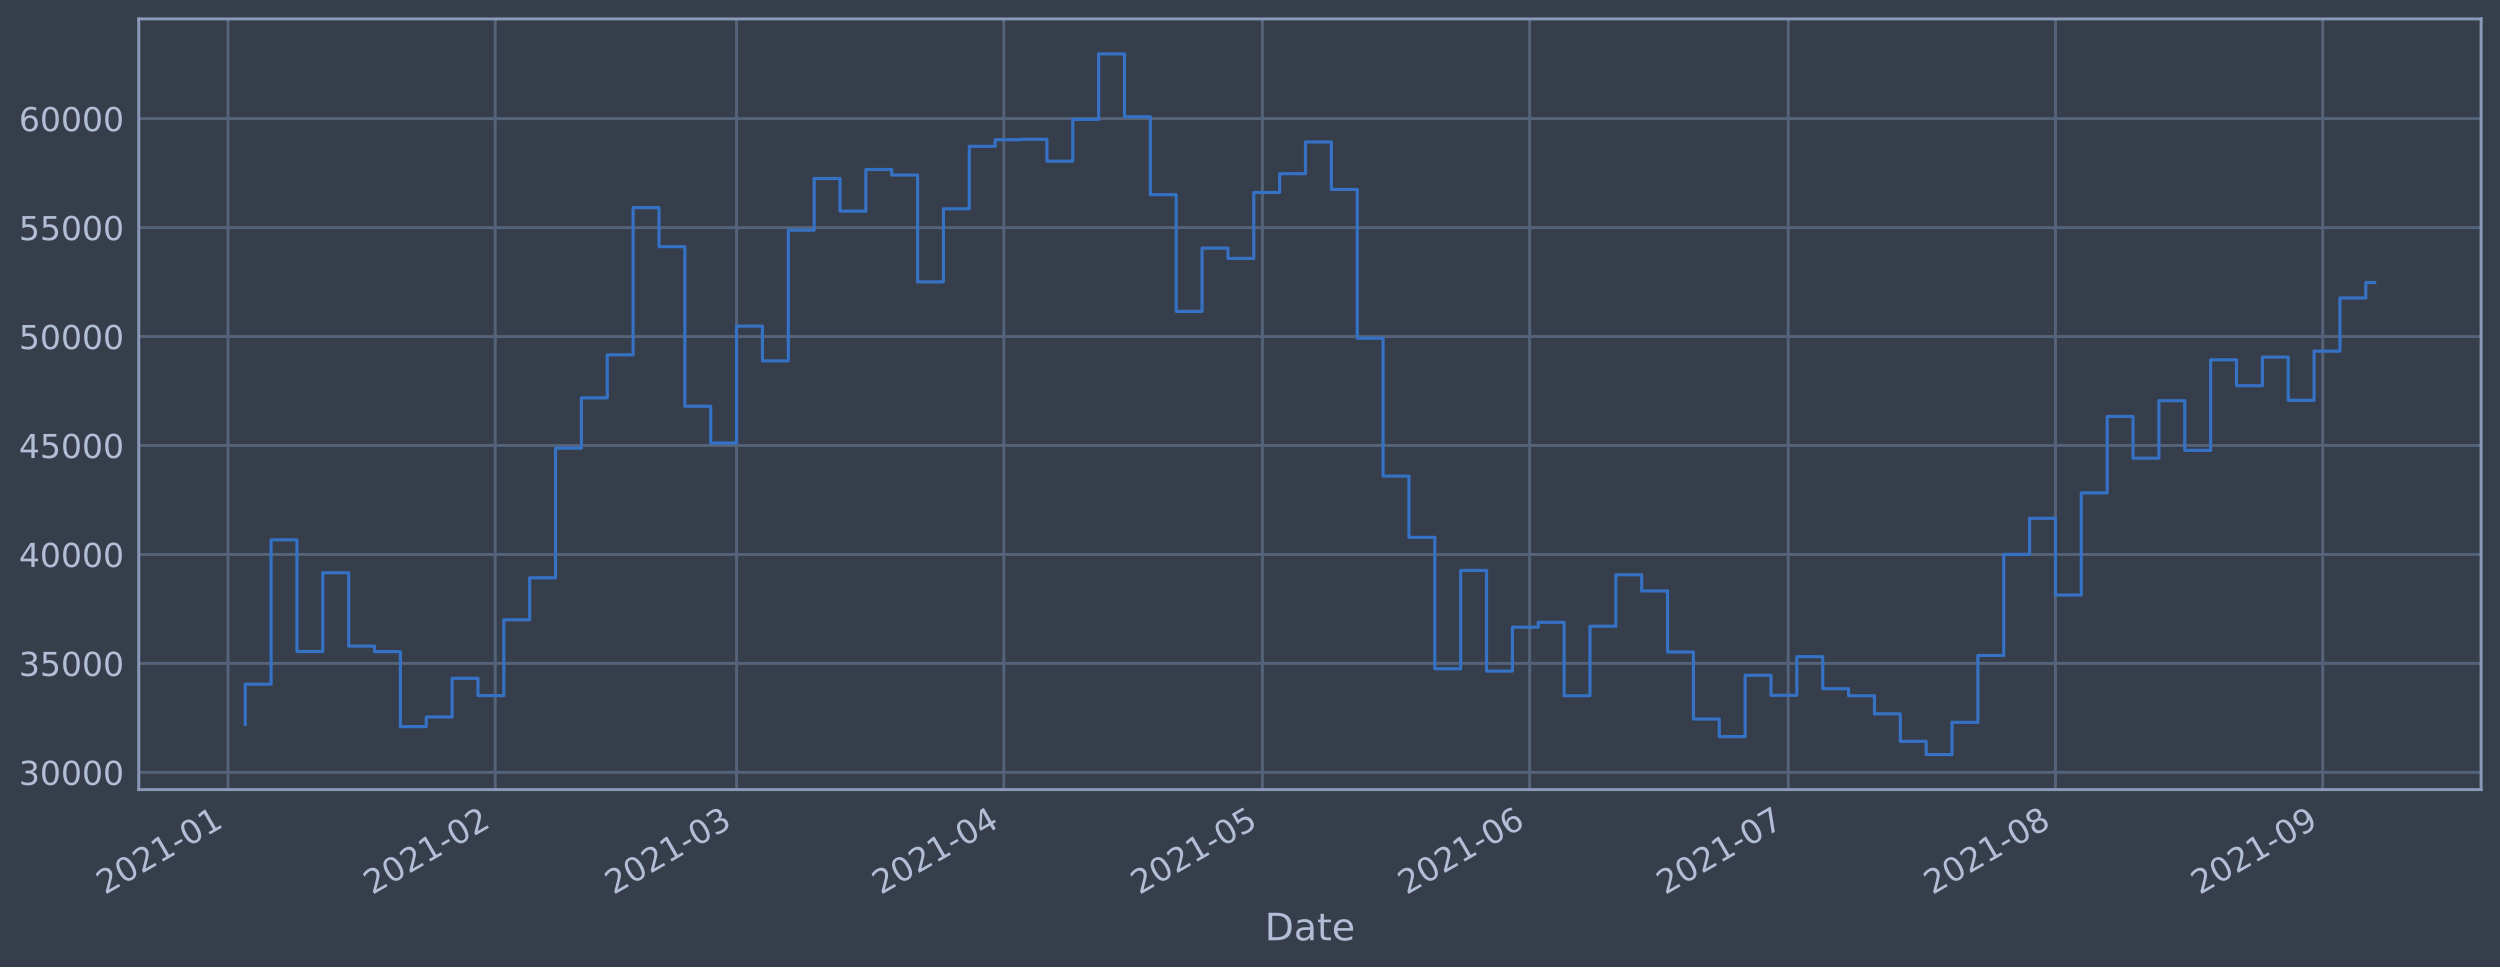
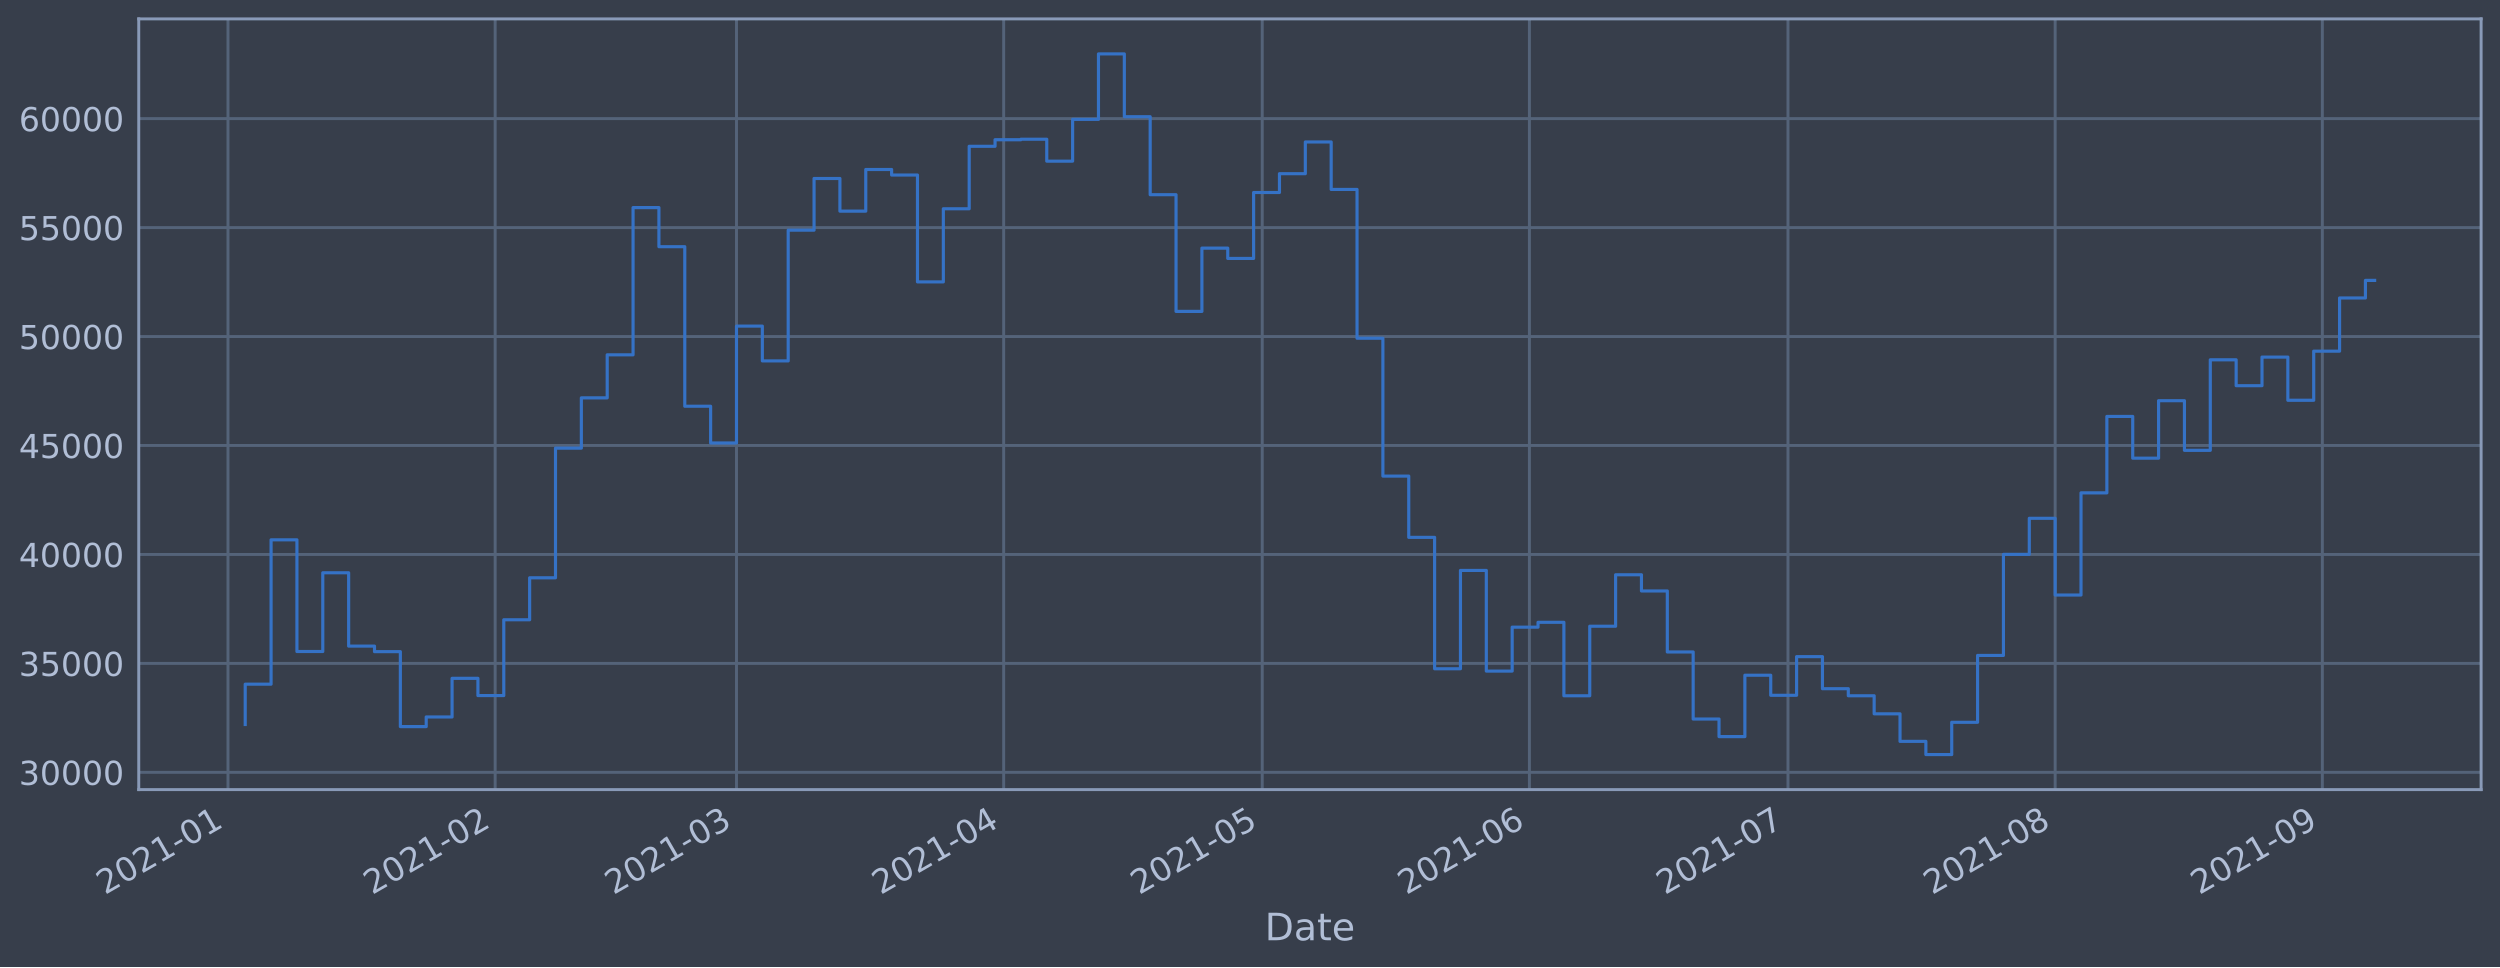
<svg xmlns="http://www.w3.org/2000/svg" xmlns:xlink="http://www.w3.org/1999/xlink" height="368.58pt" version="1.1" viewBox="0 0 952.884 368.58" width="952.884pt">
  <defs>
    <style type="text/css">*{stroke-linecap:butt;stroke-linejoin:round;}</style>
  </defs>
  <g id="figure_1">
    <g id="patch_1">
      <path d="M 0 368.58  L 952.884 368.58  L 952.884 0  L 0 0  z " style="fill:#373e4b;" />
    </g>
    <g id="axes_1">
      <g id="patch_2">
        <path d="M 52.884 300.96  L 945.684 300.96  L 945.684 7.2  L 52.884 7.2  z " style="fill:#373e4b;" />
      </g>
      <g id="matplotlib.axis_1">
        <g id="xtick_1">
          <g id="line2d_1">
-             <path clip-path="url(#pf8b5d6044f)" d="M 86.894 300.96  L 86.894 7.2  " style="fill:none;stroke:#546379;stroke-linecap:square;stroke-width:1.12;" />
+             <path clip-path="url(#pb55df4117f)" d="M 86.895 300.96  L 86.895 7.2  " style="fill:none;stroke:#546379;stroke-linecap:square;stroke-width:1.12;" />
          </g>
          <g id="line2d_2" />
          <g id="text_1">
-             <g style="fill:#b1bed6;" transform="translate(39.99104 341.1745)rotate(-30)scale(0.126 -0.126)">
+             <g style="fill:#b1bed6;" transform="translate(39.99217 341.1745)rotate(-30)scale(0.126 -0.126)">
              <defs>
                <path d="M 1228 531  L 3431 531  L 3431 0  L 469 0  L 469 531  Q 828 903 1448 1529  Q 2069 2156 2228 2338  Q 2531 2678 2651 2914  Q 2772 3150 2772 3378  Q 2772 3750 2511 3984  Q 2250 4219 1831 4219  Q 1534 4219 1204 4116  Q 875 4013 500 3803  L 500 4441  Q 881 4594 1212 4672  Q 1544 4750 1819 4750  Q 2544 4750 2975 4387  Q 3406 4025 3406 3419  Q 3406 3131 3298 2873  Q 3191 2616 2906 2266  Q 2828 2175 2409 1742  Q 1991 1309 1228 531  z " id="DejaVuSans-32" transform="scale(0.015625)" />
                <path d="M 2034 4250  Q 1547 4250 1301 3770  Q 1056 3291 1056 2328  Q 1056 1369 1301 889  Q 1547 409 2034 409  Q 2525 409 2770 889  Q 3016 1369 3016 2328  Q 3016 3291 2770 3770  Q 2525 4250 2034 4250  z M 2034 4750  Q 2819 4750 3233 4129  Q 3647 3509 3647 2328  Q 3647 1150 3233 529  Q 2819 -91 2034 -91  Q 1250 -91 836 529  Q 422 1150 422 2328  Q 422 3509 836 4129  Q 1250 4750 2034 4750  z " id="DejaVuSans-30" transform="scale(0.015625)" />
                <path d="M 794 531  L 1825 531  L 1825 4091  L 703 3866  L 703 4441  L 1819 4666  L 2450 4666  L 2450 531  L 3481 531  L 3481 0  L 794 0  L 794 531  z " id="DejaVuSans-31" transform="scale(0.015625)" />
                <path d="M 313 2009  L 1997 2009  L 1997 1497  L 313 1497  L 313 2009  z " id="DejaVuSans-2d" transform="scale(0.015625)" />
              </defs>
              <use xlink:href="#DejaVuSans-32" />
              <use x="63.623" xlink:href="#DejaVuSans-30" />
              <use x="127.246" xlink:href="#DejaVuSans-32" />
              <use x="190.869" xlink:href="#DejaVuSans-31" />
              <use x="254.492" xlink:href="#DejaVuSans-2d" />
              <use x="290.576" xlink:href="#DejaVuSans-30" />
              <use x="354.199" xlink:href="#DejaVuSans-31" />
            </g>
          </g>
        </g>
        <g id="xtick_2">
          <g id="line2d_3">
-             <path clip-path="url(#pf8b5d6044f)" d="M 188.749 300.96  L 188.749 7.2  " style="fill:none;stroke:#546379;stroke-linecap:square;stroke-width:1.12;" />
+             <path clip-path="url(#pb55df4117f)" d="M 188.732 300.96  L 188.732 7.2  " style="fill:none;stroke:#546379;stroke-linecap:square;stroke-width:1.12;" />
          </g>
          <g id="line2d_4" />
          <g id="text_2">
-             <g style="fill:#b1bed6;" transform="translate(141.8455 341.1745)rotate(-30)scale(0.126 -0.126)">
+             <g style="fill:#b1bed6;" transform="translate(141.8291 341.1745)rotate(-30)scale(0.126 -0.126)">
              <use xlink:href="#DejaVuSans-32" />
              <use x="63.623" xlink:href="#DejaVuSans-30" />
              <use x="127.246" xlink:href="#DejaVuSans-32" />
              <use x="190.869" xlink:href="#DejaVuSans-31" />
              <use x="254.492" xlink:href="#DejaVuSans-2d" />
              <use x="290.576" xlink:href="#DejaVuSans-30" />
              <use x="354.199" xlink:href="#DejaVuSans-32" />
            </g>
          </g>
        </g>
        <g id="xtick_3">
          <g id="line2d_5">
-             <path clip-path="url(#pf8b5d6044f)" d="M 280.746 300.96  L 280.746 7.2  " style="fill:none;stroke:#546379;stroke-linecap:square;stroke-width:1.12;" />
+             <path clip-path="url(#pb55df4117f)" d="M 280.714 300.96  L 280.714 7.2  " style="fill:none;stroke:#546379;stroke-linecap:square;stroke-width:1.12;" />
          </g>
          <g id="line2d_6" />
          <g id="text_3">
-             <g style="fill:#b1bed6;" transform="translate(233.843 341.1745)rotate(-30)scale(0.126 -0.126)">
+             <g style="fill:#b1bed6;" transform="translate(233.8109 341.1745)rotate(-30)scale(0.126 -0.126)">
              <defs>
                <path d="M 2597 2516  Q 3050 2419 3304 2112  Q 3559 1806 3559 1356  Q 3559 666 3084 287  Q 2609 -91 1734 -91  Q 1441 -91 1130 -33  Q 819 25 488 141  L 488 750  Q 750 597 1062 519  Q 1375 441 1716 441  Q 2309 441 2620 675  Q 2931 909 2931 1356  Q 2931 1769 2642 2001  Q 2353 2234 1838 2234  L 1294 2234  L 1294 2753  L 1863 2753  Q 2328 2753 2575 2939  Q 2822 3125 2822 3475  Q 2822 3834 2567 4026  Q 2313 4219 1838 4219  Q 1578 4219 1281 4162  Q 984 4106 628 3988  L 628 4550  Q 988 4650 1302 4700  Q 1616 4750 1894 4750  Q 2613 4750 3031 4423  Q 3450 4097 3450 3541  Q 3450 3153 3228 2886  Q 3006 2619 2597 2516  z " id="DejaVuSans-33" transform="scale(0.015625)" />
              </defs>
              <use xlink:href="#DejaVuSans-32" />
              <use x="63.623" xlink:href="#DejaVuSans-30" />
              <use x="127.246" xlink:href="#DejaVuSans-32" />
              <use x="190.869" xlink:href="#DejaVuSans-31" />
              <use x="254.492" xlink:href="#DejaVuSans-2d" />
              <use x="290.576" xlink:href="#DejaVuSans-30" />
              <use x="354.199" xlink:href="#DejaVuSans-33" />
            </g>
          </g>
        </g>
        <g id="xtick_4">
          <g id="line2d_7">
-             <path clip-path="url(#pf8b5d6044f)" d="M 382.601 300.96  L 382.601 7.2  " style="fill:none;stroke:#546379;stroke-linecap:square;stroke-width:1.12;" />
+             <path clip-path="url(#pb55df4117f)" d="M 382.551 300.96  L 382.551 7.2  " style="fill:none;stroke:#546379;stroke-linecap:square;stroke-width:1.12;" />
          </g>
          <g id="line2d_8" />
          <g id="text_4">
-             <g style="fill:#b1bed6;" transform="translate(335.6974 341.1745)rotate(-30)scale(0.126 -0.126)">
+             <g style="fill:#b1bed6;" transform="translate(335.6478 341.1745)rotate(-30)scale(0.126 -0.126)">
              <defs>
                <path d="M 2419 4116  L 825 1625  L 2419 1625  L 2419 4116  z M 2253 4666  L 3047 4666  L 3047 1625  L 3713 1625  L 3713 1100  L 3047 1100  L 3047 0  L 2419 0  L 2419 1100  L 313 1100  L 313 1709  L 2253 4666  z " id="DejaVuSans-34" transform="scale(0.015625)" />
              </defs>
              <use xlink:href="#DejaVuSans-32" />
              <use x="63.623" xlink:href="#DejaVuSans-30" />
              <use x="127.246" xlink:href="#DejaVuSans-32" />
              <use x="190.869" xlink:href="#DejaVuSans-31" />
              <use x="254.492" xlink:href="#DejaVuSans-2d" />
              <use x="290.576" xlink:href="#DejaVuSans-30" />
              <use x="354.199" xlink:href="#DejaVuSans-34" />
            </g>
          </g>
        </g>
        <g id="xtick_5">
          <g id="line2d_9">
-             <path clip-path="url(#pf8b5d6044f)" d="M 481.169 300.96  L 481.169 7.2  " style="fill:none;stroke:#546379;stroke-linecap:square;stroke-width:1.12;" />
+             <path clip-path="url(#pb55df4117f)" d="M 481.103 300.96  L 481.103 7.2  " style="fill:none;stroke:#546379;stroke-linecap:square;stroke-width:1.12;" />
          </g>
          <g id="line2d_10" />
          <g id="text_5">
-             <g style="fill:#b1bed6;" transform="translate(434.2662 341.1745)rotate(-30)scale(0.126 -0.126)">
+             <g style="fill:#b1bed6;" transform="translate(434.1997 341.1745)rotate(-30)scale(0.126 -0.126)">
              <defs>
                <path d="M 691 4666  L 3169 4666  L 3169 4134  L 1269 4134  L 1269 2991  Q 1406 3038 1543 3061  Q 1681 3084 1819 3084  Q 2600 3084 3056 2656  Q 3513 2228 3513 1497  Q 3513 744 3044 326  Q 2575 -91 1722 -91  Q 1428 -91 1123 -41  Q 819 9 494 109  L 494 744  Q 775 591 1075 516  Q 1375 441 1709 441  Q 2250 441 2565 725  Q 2881 1009 2881 1497  Q 2881 1984 2565 2268  Q 2250 2553 1709 2553  Q 1456 2553 1204 2497  Q 953 2441 691 2322  L 691 4666  z " id="DejaVuSans-35" transform="scale(0.015625)" />
              </defs>
              <use xlink:href="#DejaVuSans-32" />
              <use x="63.623" xlink:href="#DejaVuSans-30" />
              <use x="127.246" xlink:href="#DejaVuSans-32" />
              <use x="190.869" xlink:href="#DejaVuSans-31" />
              <use x="254.492" xlink:href="#DejaVuSans-2d" />
              <use x="290.576" xlink:href="#DejaVuSans-30" />
              <use x="354.199" xlink:href="#DejaVuSans-35" />
            </g>
          </g>
        </g>
        <g id="xtick_6">
          <g id="line2d_11">
-             <path clip-path="url(#pf8b5d6044f)" d="M 583.024 300.96  L 583.024 7.2  " style="fill:none;stroke:#546379;stroke-linecap:square;stroke-width:1.12;" />
+             <path clip-path="url(#pb55df4117f)" d="M 582.94 300.96  L 582.94 7.2  " style="fill:none;stroke:#546379;stroke-linecap:square;stroke-width:1.12;" />
          </g>
          <g id="line2d_12" />
          <g id="text_6">
-             <g style="fill:#b1bed6;" transform="translate(536.1206 341.1745)rotate(-30)scale(0.126 -0.126)">
+             <g style="fill:#b1bed6;" transform="translate(536.0367 341.1745)rotate(-30)scale(0.126 -0.126)">
              <defs>
                <path d="M 2113 2584  Q 1688 2584 1439 2293  Q 1191 2003 1191 1497  Q 1191 994 1439 701  Q 1688 409 2113 409  Q 2538 409 2786 701  Q 3034 994 3034 1497  Q 3034 2003 2786 2293  Q 2538 2584 2113 2584  z M 3366 4563  L 3366 3988  Q 3128 4100 2886 4159  Q 2644 4219 2406 4219  Q 1781 4219 1451 3797  Q 1122 3375 1075 2522  Q 1259 2794 1537 2939  Q 1816 3084 2150 3084  Q 2853 3084 3261 2657  Q 3669 2231 3669 1497  Q 3669 778 3244 343  Q 2819 -91 2113 -91  Q 1303 -91 875 529  Q 447 1150 447 2328  Q 447 3434 972 4092  Q 1497 4750 2381 4750  Q 2619 4750 2861 4703  Q 3103 4656 3366 4563  z " id="DejaVuSans-36" transform="scale(0.015625)" />
              </defs>
              <use xlink:href="#DejaVuSans-32" />
              <use x="63.623" xlink:href="#DejaVuSans-30" />
              <use x="127.246" xlink:href="#DejaVuSans-32" />
              <use x="190.869" xlink:href="#DejaVuSans-31" />
              <use x="254.492" xlink:href="#DejaVuSans-2d" />
              <use x="290.576" xlink:href="#DejaVuSans-30" />
              <use x="354.199" xlink:href="#DejaVuSans-36" />
            </g>
          </g>
        </g>
        <g id="xtick_7">
          <g id="line2d_13">
-             <path clip-path="url(#pf8b5d6044f)" d="M 681.593 300.96  L 681.593 7.2  " style="fill:none;stroke:#546379;stroke-linecap:square;stroke-width:1.12;" />
+             <path clip-path="url(#pb55df4117f)" d="M 681.492 300.96  L 681.492 7.2  " style="fill:none;stroke:#546379;stroke-linecap:square;stroke-width:1.12;" />
          </g>
          <g id="line2d_14" />
          <g id="text_7">
-             <g style="fill:#b1bed6;" transform="translate(634.6894 341.1745)rotate(-30)scale(0.126 -0.126)">
+             <g style="fill:#b1bed6;" transform="translate(634.5885 341.1745)rotate(-30)scale(0.126 -0.126)">
              <defs>
                <path d="M 525 4666  L 3525 4666  L 3525 4397  L 1831 0  L 1172 0  L 2766 4134  L 525 4134  L 525 4666  z " id="DejaVuSans-37" transform="scale(0.015625)" />
              </defs>
              <use xlink:href="#DejaVuSans-32" />
              <use x="63.623" xlink:href="#DejaVuSans-30" />
              <use x="127.246" xlink:href="#DejaVuSans-32" />
              <use x="190.869" xlink:href="#DejaVuSans-31" />
              <use x="254.492" xlink:href="#DejaVuSans-2d" />
              <use x="290.576" xlink:href="#DejaVuSans-30" />
              <use x="354.199" xlink:href="#DejaVuSans-37" />
            </g>
          </g>
        </g>
        <g id="xtick_8">
          <g id="line2d_15">
-             <path clip-path="url(#pf8b5d6044f)" d="M 783.447 300.96  L 783.447 7.2  " style="fill:none;stroke:#546379;stroke-linecap:square;stroke-width:1.12;" />
+             <path clip-path="url(#pb55df4117f)" d="M 783.329 300.96  L 783.329 7.2  " style="fill:none;stroke:#546379;stroke-linecap:square;stroke-width:1.12;" />
          </g>
          <g id="line2d_16" />
          <g id="text_8">
-             <g style="fill:#b1bed6;" transform="translate(736.5438 341.1745)rotate(-30)scale(0.126 -0.126)">
+             <g style="fill:#b1bed6;" transform="translate(736.4255 341.1745)rotate(-30)scale(0.126 -0.126)">
              <defs>
                <path d="M 2034 2216  Q 1584 2216 1326 1975  Q 1069 1734 1069 1313  Q 1069 891 1326 650  Q 1584 409 2034 409  Q 2484 409 2743 651  Q 3003 894 3003 1313  Q 3003 1734 2745 1975  Q 2488 2216 2034 2216  z M 1403 2484  Q 997 2584 770 2862  Q 544 3141 544 3541  Q 544 4100 942 4425  Q 1341 4750 2034 4750  Q 2731 4750 3128 4425  Q 3525 4100 3525 3541  Q 3525 3141 3298 2862  Q 3072 2584 2669 2484  Q 3125 2378 3379 2068  Q 3634 1759 3634 1313  Q 3634 634 3220 271  Q 2806 -91 2034 -91  Q 1263 -91 848 271  Q 434 634 434 1313  Q 434 1759 690 2068  Q 947 2378 1403 2484  z M 1172 3481  Q 1172 3119 1398 2916  Q 1625 2713 2034 2713  Q 2441 2713 2670 2916  Q 2900 3119 2900 3481  Q 2900 3844 2670 4047  Q 2441 4250 2034 4250  Q 1625 4250 1398 4047  Q 1172 3844 1172 3481  z " id="DejaVuSans-38" transform="scale(0.015625)" />
              </defs>
              <use xlink:href="#DejaVuSans-32" />
              <use x="63.623" xlink:href="#DejaVuSans-30" />
              <use x="127.246" xlink:href="#DejaVuSans-32" />
              <use x="190.869" xlink:href="#DejaVuSans-31" />
              <use x="254.492" xlink:href="#DejaVuSans-2d" />
              <use x="290.576" xlink:href="#DejaVuSans-30" />
              <use x="354.199" xlink:href="#DejaVuSans-38" />
            </g>
          </g>
        </g>
        <g id="xtick_9">
          <g id="line2d_17">
-             <path clip-path="url(#pf8b5d6044f)" d="M 885.301 300.96  L 885.301 7.2  " style="fill:none;stroke:#546379;stroke-linecap:square;stroke-width:1.12;" />
+             <path clip-path="url(#pb55df4117f)" d="M 885.166 300.96  L 885.166 7.2  " style="fill:none;stroke:#546379;stroke-linecap:square;stroke-width:1.12;" />
          </g>
          <g id="line2d_18" />
          <g id="text_9">
-             <g style="fill:#b1bed6;" transform="translate(838.3982 341.1745)rotate(-30)scale(0.126 -0.126)">
+             <g style="fill:#b1bed6;" transform="translate(838.2624 341.1745)rotate(-30)scale(0.126 -0.126)">
              <defs>
                <path d="M 703 97  L 703 672  Q 941 559 1184 500  Q 1428 441 1663 441  Q 2288 441 2617 861  Q 2947 1281 2994 2138  Q 2813 1869 2534 1725  Q 2256 1581 1919 1581  Q 1219 1581 811 2004  Q 403 2428 403 3163  Q 403 3881 828 4315  Q 1253 4750 1959 4750  Q 2769 4750 3195 4129  Q 3622 3509 3622 2328  Q 3622 1225 3098 567  Q 2575 -91 1691 -91  Q 1453 -91 1209 -44  Q 966 3 703 97  z M 1959 2075  Q 2384 2075 2632 2365  Q 2881 2656 2881 3163  Q 2881 3666 2632 3958  Q 2384 4250 1959 4250  Q 1534 4250 1286 3958  Q 1038 3666 1038 3163  Q 1038 2656 1286 2365  Q 1534 2075 1959 2075  z " id="DejaVuSans-39" transform="scale(0.015625)" />
              </defs>
              <use xlink:href="#DejaVuSans-32" />
              <use x="63.623" xlink:href="#DejaVuSans-30" />
              <use x="127.246" xlink:href="#DejaVuSans-32" />
              <use x="190.869" xlink:href="#DejaVuSans-31" />
              <use x="254.492" xlink:href="#DejaVuSans-2d" />
              <use x="290.576" xlink:href="#DejaVuSans-30" />
              <use x="354.199" xlink:href="#DejaVuSans-39" />
            </g>
          </g>
        </g>
        <g id="text_10">
          <g style="fill:#b1bed6;" transform="translate(482.0746 358.3856)scale(0.144 -0.144)">
            <defs>
              <path d="M 1259 4147  L 1259 519  L 2022 519  Q 2988 519 3436 956  Q 3884 1394 3884 2338  Q 3884 3275 3436 3711  Q 2988 4147 2022 4147  L 1259 4147  z M 628 4666  L 1925 4666  Q 3281 4666 3915 4102  Q 4550 3538 4550 2338  Q 4550 1131 3912 565  Q 3275 0 1925 0  L 628 0  L 628 4666  z " id="DejaVuSans-44" transform="scale(0.015625)" />
              <path d="M 2194 1759  Q 1497 1759 1228 1600  Q 959 1441 959 1056  Q 959 750 1161 570  Q 1363 391 1709 391  Q 2188 391 2477 730  Q 2766 1069 2766 1631  L 2766 1759  L 2194 1759  z M 3341 1997  L 3341 0  L 2766 0  L 2766 531  Q 2569 213 2275 61  Q 1981 -91 1556 -91  Q 1019 -91 701 211  Q 384 513 384 1019  Q 384 1609 779 1909  Q 1175 2209 1959 2209  L 2766 2209  L 2766 2266  Q 2766 2663 2505 2880  Q 2244 3097 1772 3097  Q 1472 3097 1187 3025  Q 903 2953 641 2809  L 641 3341  Q 956 3463 1253 3523  Q 1550 3584 1831 3584  Q 2591 3584 2966 3190  Q 3341 2797 3341 1997  z " id="DejaVuSans-61" transform="scale(0.015625)" />
              <path d="M 1172 4494  L 1172 3500  L 2356 3500  L 2356 3053  L 1172 3053  L 1172 1153  Q 1172 725 1289 603  Q 1406 481 1766 481  L 2356 481  L 2356 0  L 1766 0  Q 1100 0 847 248  Q 594 497 594 1153  L 594 3053  L 172 3053  L 172 3500  L 594 3500  L 594 4494  L 1172 4494  z " id="DejaVuSans-74" transform="scale(0.015625)" />
              <path d="M 3597 1894  L 3597 1613  L 953 1613  Q 991 1019 1311 708  Q 1631 397 2203 397  Q 2534 397 2845 478  Q 3156 559 3463 722  L 3463 178  Q 3153 47 2828 -22  Q 2503 -91 2169 -91  Q 1331 -91 842 396  Q 353 884 353 1716  Q 353 2575 817 3079  Q 1281 3584 2069 3584  Q 2775 3584 3186 3129  Q 3597 2675 3597 1894  z M 3022 2063  Q 3016 2534 2758 2815  Q 2500 3097 2075 3097  Q 1594 3097 1305 2825  Q 1016 2553 972 2059  L 3022 2063  z " id="DejaVuSans-65" transform="scale(0.015625)" />
            </defs>
            <use xlink:href="#DejaVuSans-44" />
            <use x="77.002" xlink:href="#DejaVuSans-61" />
            <use x="138.281" xlink:href="#DejaVuSans-74" />
            <use x="177.49" xlink:href="#DejaVuSans-65" />
          </g>
        </g>
      </g>
      <g id="matplotlib.axis_2">
        <g id="ytick_1">
          <g id="line2d_19">
-             <path clip-path="url(#pf8b5d6044f)" d="M 52.884 294.384  L 945.684 294.384  " style="fill:none;stroke:#546379;stroke-linecap:square;stroke-width:1.12;" />
+             <path clip-path="url(#pb55df4117f)" d="M 52.884 294.384  L 945.684 294.384  " style="fill:none;stroke:#546379;stroke-linecap:square;stroke-width:1.12;" />
          </g>
          <g id="line2d_20" />
          <g id="text_11">
            <g style="fill:#b1bed6;" transform="translate(7.2 299.1712)scale(0.126 -0.126)">
              <use xlink:href="#DejaVuSans-33" />
              <use x="63.623" xlink:href="#DejaVuSans-30" />
              <use x="127.246" xlink:href="#DejaVuSans-30" />
              <use x="190.869" xlink:href="#DejaVuSans-30" />
              <use x="254.492" xlink:href="#DejaVuSans-30" />
            </g>
          </g>
        </g>
        <g id="ytick_2">
          <g id="line2d_21">
-             <path clip-path="url(#pf8b5d6044f)" d="M 52.884 252.856  L 945.684 252.856  " style="fill:none;stroke:#546379;stroke-linecap:square;stroke-width:1.12;" />
+             <path clip-path="url(#pb55df4117f)" d="M 52.884 252.856  L 945.684 252.856  " style="fill:none;stroke:#546379;stroke-linecap:square;stroke-width:1.12;" />
          </g>
          <g id="line2d_22" />
          <g id="text_12">
            <g style="fill:#b1bed6;" transform="translate(7.2 257.6428)scale(0.126 -0.126)">
              <use xlink:href="#DejaVuSans-33" />
              <use x="63.623" xlink:href="#DejaVuSans-35" />
              <use x="127.246" xlink:href="#DejaVuSans-30" />
              <use x="190.869" xlink:href="#DejaVuSans-30" />
              <use x="254.492" xlink:href="#DejaVuSans-30" />
            </g>
          </g>
        </g>
        <g id="ytick_3">
          <g id="line2d_23">
-             <path clip-path="url(#pf8b5d6044f)" d="M 52.884 211.327  L 945.684 211.327  " style="fill:none;stroke:#546379;stroke-linecap:square;stroke-width:1.12;" />
+             <path clip-path="url(#pb55df4117f)" d="M 52.884 211.327  L 945.684 211.327  " style="fill:none;stroke:#546379;stroke-linecap:square;stroke-width:1.12;" />
          </g>
          <g id="line2d_24" />
          <g id="text_13">
            <g style="fill:#b1bed6;" transform="translate(7.2 216.1143)scale(0.126 -0.126)">
              <use xlink:href="#DejaVuSans-34" />
              <use x="63.623" xlink:href="#DejaVuSans-30" />
              <use x="127.246" xlink:href="#DejaVuSans-30" />
              <use x="190.869" xlink:href="#DejaVuSans-30" />
              <use x="254.492" xlink:href="#DejaVuSans-30" />
            </g>
          </g>
        </g>
        <g id="ytick_4">
          <g id="line2d_25">
-             <path clip-path="url(#pf8b5d6044f)" d="M 52.884 169.799  L 945.684 169.799  " style="fill:none;stroke:#546379;stroke-linecap:square;stroke-width:1.12;" />
+             <path clip-path="url(#pb55df4117f)" d="M 52.884 169.799  L 945.684 169.799  " style="fill:none;stroke:#546379;stroke-linecap:square;stroke-width:1.12;" />
          </g>
          <g id="line2d_26" />
          <g id="text_14">
            <g style="fill:#b1bed6;" transform="translate(7.2 174.5858)scale(0.126 -0.126)">
              <use xlink:href="#DejaVuSans-34" />
              <use x="63.623" xlink:href="#DejaVuSans-35" />
              <use x="127.246" xlink:href="#DejaVuSans-30" />
              <use x="190.869" xlink:href="#DejaVuSans-30" />
              <use x="254.492" xlink:href="#DejaVuSans-30" />
            </g>
          </g>
        </g>
        <g id="ytick_5">
          <g id="line2d_27">
-             <path clip-path="url(#pf8b5d6044f)" d="M 52.884 128.27  L 945.684 128.27  " style="fill:none;stroke:#546379;stroke-linecap:square;stroke-width:1.12;" />
+             <path clip-path="url(#pb55df4117f)" d="M 52.884 128.27  L 945.684 128.27  " style="fill:none;stroke:#546379;stroke-linecap:square;stroke-width:1.12;" />
          </g>
          <g id="line2d_28" />
          <g id="text_15">
            <g style="fill:#b1bed6;" transform="translate(7.2 133.0573)scale(0.126 -0.126)">
              <use xlink:href="#DejaVuSans-35" />
              <use x="63.623" xlink:href="#DejaVuSans-30" />
              <use x="127.246" xlink:href="#DejaVuSans-30" />
              <use x="190.869" xlink:href="#DejaVuSans-30" />
              <use x="254.492" xlink:href="#DejaVuSans-30" />
            </g>
          </g>
        </g>
        <g id="ytick_6">
          <g id="line2d_29">
-             <path clip-path="url(#pf8b5d6044f)" d="M 52.884 86.742  L 945.684 86.742  " style="fill:none;stroke:#546379;stroke-linecap:square;stroke-width:1.12;" />
+             <path clip-path="url(#pb55df4117f)" d="M 52.884 86.742  L 945.684 86.742  " style="fill:none;stroke:#546379;stroke-linecap:square;stroke-width:1.12;" />
          </g>
          <g id="line2d_30" />
          <g id="text_16">
            <g style="fill:#b1bed6;" transform="translate(7.2 91.52883)scale(0.126 -0.126)">
              <use xlink:href="#DejaVuSans-35" />
              <use x="63.623" xlink:href="#DejaVuSans-35" />
              <use x="127.246" xlink:href="#DejaVuSans-30" />
              <use x="190.869" xlink:href="#DejaVuSans-30" />
              <use x="254.492" xlink:href="#DejaVuSans-30" />
            </g>
          </g>
        </g>
        <g id="ytick_7">
          <g id="line2d_31">
-             <path clip-path="url(#pf8b5d6044f)" d="M 52.884 45.213  L 945.684 45.213  " style="fill:none;stroke:#546379;stroke-linecap:square;stroke-width:1.12;" />
+             <path clip-path="url(#pb55df4117f)" d="M 52.884 45.213  L 945.684 45.213  " style="fill:none;stroke:#546379;stroke-linecap:square;stroke-width:1.12;" />
          </g>
          <g id="line2d_32" />
          <g id="text_17">
            <g style="fill:#b1bed6;" transform="translate(7.2 50.00035)scale(0.126 -0.126)">
              <use xlink:href="#DejaVuSans-36" />
              <use x="63.623" xlink:href="#DejaVuSans-30" />
              <use x="127.246" xlink:href="#DejaVuSans-30" />
              <use x="190.869" xlink:href="#DejaVuSans-30" />
              <use x="254.492" xlink:href="#DejaVuSans-30" />
            </g>
          </g>
        </g>
      </g>
      <g id="line2d_33">
-         <path clip-path="url(#pf8b5d6044f)" d="M 93.466 276.149  L 93.466 260.774  L 103.322 260.774  L 103.322 205.76  L 113.179 205.76  L 113.179 248.33  L 123.036 248.33  L 123.036 218.317  L 132.893 218.317  L 132.893 246.269  L 142.75 246.269  L 142.75 248.379  L 152.607 248.379  L 152.607 276.944  L 162.464 276.944  L 162.464 273.273  L 172.321 273.273  L 172.321 258.551  L 182.177 258.551  L 182.177 265.124  L 192.034 265.124  L 192.034 236.227  L 201.891 236.227  L 201.891 220.23  L 211.748 220.23  L 211.748 170.811  L 221.605 170.811  L 221.605 151.649  L 231.462 151.649  L 231.462 135.246  L 241.319 135.246  L 241.319 79.13  L 251.176 79.13  L 251.176 94.023  L 261.033 94.023  L 261.033 154.845  L 270.889 154.845  L 270.889 168.853  L 280.746 168.853  L 280.746 124.303  L 290.603 124.303  L 290.603 137.559  L 300.46 137.559  L 300.46 87.726  L 310.317 87.726  L 310.317 68.027  L 320.174 68.027  L 320.174 80.473  L 330.031 80.473  L 330.031 64.6  L 339.888 64.6  L 339.888 66.715  L 349.744 66.715  L 349.744 107.438  L 359.601 107.438  L 359.601 79.566  L 369.458 79.566  L 369.458 55.76  L 379.315 55.76  L 379.315 53.259  L 389.172 53.259  L 389.172 53.07  L 399.029 53.07  L 399.029 61.421  L 408.886 61.421  L 408.886 45.505  L 418.743 45.505  L 418.743 20.553  L 428.599 20.553  L 428.599 44.49  L 438.456 44.49  L 438.456 74.218  L 448.313 74.218  L 448.313 118.693  L 458.17 118.693  L 458.17 94.577  L 468.027 94.577  L 468.027 98.501  L 477.884 98.501  L 477.884 73.366  L 487.741 73.366  L 487.741 66.2  L 497.598 66.2  L 497.598 54.11  L 507.454 54.11  L 507.454 72.207  L 517.311 72.207  L 517.311 128.914  L 527.168 128.914  L 527.168 181.458  L 537.025 181.458  L 537.025 204.813  L 546.882 204.813  L 546.882 254.894  L 556.739 254.894  L 556.739 217.423  L 566.596 217.423  L 566.596 255.782  L 576.453 255.782  L 576.453 239.046  L 586.309 239.046  L 586.309 237.195  L 596.166 237.195  L 596.166 265.191  L 606.023 265.191  L 606.023 238.698  L 615.88 238.698  L 615.88 219.078  L 625.737 219.078  L 625.737 225.24  L 635.594 225.24  L 635.594 248.502  L 645.451 248.502  L 645.451 274.055  L 655.308 274.055  L 655.308 280.758  L 665.165 280.758  L 665.165 257.368  L 675.021 257.368  L 675.021 265.008  L 684.878 265.008  L 684.878 250.287  L 694.735 250.287  L 694.735 262.498  L 704.592 262.498  L 704.592 265.185  L 714.449 265.185  L 714.449 272.07  L 724.306 272.07  L 724.306 282.58  L 734.163 282.58  L 734.163 287.607  L 744.02 287.607  L 744.02 275.299  L 753.876 275.299  L 753.876 249.823  L 763.733 249.823  L 763.733 211.306  L 773.59 211.306  L 773.59 197.548  L 783.447 197.548  L 783.447 226.792  L 793.304 226.792  L 793.304 187.856  L 803.161 187.856  L 803.161 158.723  L 813.018 158.723  L 813.018 174.635  L 822.875 174.635  L 822.875 152.719  L 832.731 152.719  L 832.731 171.644  L 842.588 171.644  L 842.588 137.141  L 852.445 137.141  L 852.445 147.003  L 862.302 147.003  L 862.302 136.104  L 872.159 136.104  L 872.159 152.566  L 882.016 152.566  L 882.016 133.843  L 891.873 133.843  L 891.873 113.577  L 901.73 113.577  L 901.73 107.667  L 905.102 107.667  L 905.102 107.667  " style="fill:none;stroke:#3572c6;stroke-linecap:square;stroke-width:1.2;" />
+         <path clip-path="url(#pb55df4117f)" d="M 93.466 276.149  L 93.466 260.774  L 103.321 260.774  L 103.321 205.76  L 113.176 205.76  L 113.176 248.33  L 123.031 248.33  L 123.031 218.317  L 132.886 218.317  L 132.886 246.269  L 142.742 246.269  L 142.742 248.379  L 152.597 248.379  L 152.597 276.944  L 162.452 276.944  L 162.452 273.273  L 172.307 273.273  L 172.307 258.551  L 182.162 258.551  L 182.162 265.124  L 192.017 265.124  L 192.017 236.227  L 201.873 236.227  L 201.873 220.23  L 211.728 220.23  L 211.728 170.811  L 221.583 170.811  L 221.583 151.649  L 231.438 151.649  L 231.438 135.246  L 241.293 135.246  L 241.293 79.13  L 251.149 79.13  L 251.149 94.023  L 261.004 94.023  L 261.004 154.845  L 270.859 154.845  L 270.859 168.853  L 280.714 168.853  L 280.714 124.303  L 290.569 124.303  L 290.569 137.559  L 300.425 137.559  L 300.425 87.726  L 310.28 87.726  L 310.28 68.027  L 320.135 68.027  L 320.135 80.473  L 329.99 80.473  L 329.99 64.6  L 339.845 64.6  L 339.845 66.715  L 349.7 66.715  L 349.7 107.438  L 359.556 107.438  L 359.556 79.566  L 369.411 79.566  L 369.411 55.76  L 379.266 55.76  L 379.266 53.259  L 389.121 53.259  L 389.121 53.07  L 398.976 53.07  L 398.976 61.421  L 408.832 61.421  L 408.832 45.505  L 418.687 45.505  L 418.687 20.553  L 428.542 20.553  L 428.542 44.49  L 438.397 44.49  L 438.397 74.218  L 448.252 74.218  L 448.252 118.693  L 458.108 118.693  L 458.108 94.577  L 467.963 94.577  L 467.963 98.501  L 477.818 98.501  L 477.818 73.366  L 487.673 73.366  L 487.673 66.2  L 497.528 66.2  L 497.528 54.11  L 507.383 54.11  L 507.383 72.207  L 517.239 72.207  L 517.239 128.914  L 527.094 128.914  L 527.094 181.458  L 536.949 181.458  L 536.949 204.813  L 546.804 204.813  L 546.804 254.894  L 556.659 254.894  L 556.659 217.423  L 566.515 217.423  L 566.515 255.782  L 576.37 255.782  L 576.37 239.046  L 586.225 239.046  L 586.225 237.195  L 596.08 237.195  L 596.08 265.191  L 605.935 265.191  L 605.935 238.698  L 615.791 238.698  L 615.791 219.078  L 625.646 219.078  L 625.646 225.24  L 635.501 225.24  L 635.501 248.502  L 645.356 248.502  L 645.356 274.055  L 655.211 274.055  L 655.211 280.758  L 665.066 280.758  L 665.066 257.368  L 674.922 257.368  L 674.922 265.008  L 684.777 265.008  L 684.777 250.287  L 694.632 250.287  L 694.632 262.498  L 704.487 262.498  L 704.487 265.185  L 714.342 265.185  L 714.342 272.07  L 724.198 272.07  L 724.198 282.58  L 734.053 282.58  L 734.053 287.607  L 743.908 287.607  L 743.908 275.299  L 753.763 275.299  L 753.763 249.823  L 763.618 249.823  L 763.618 211.306  L 773.474 211.306  L 773.474 197.548  L 783.329 197.548  L 783.329 226.792  L 793.184 226.792  L 793.184 187.856  L 803.039 187.856  L 803.039 158.723  L 812.894 158.723  L 812.894 174.635  L 822.75 174.635  L 822.75 152.719  L 832.605 152.719  L 832.605 171.644  L 842.46 171.644  L 842.46 137.141  L 852.315 137.141  L 852.315 147.003  L 862.17 147.003  L 862.17 136.104  L 872.025 136.104  L 872.025 152.566  L 881.881 152.566  L 881.881 133.843  L 891.736 133.843  L 891.736 113.577  L 901.591 113.577  L 901.591 106.877  L 905.102 106.877  L 905.102 106.877  " style="fill:none;stroke:#3572c6;stroke-linecap:square;stroke-width:1.2;" />
      </g>
      <g id="patch_3">
        <path d="M 52.884 300.96  L 52.884 7.2  " style="fill:none;stroke:#899ab8;stroke-linecap:square;stroke-linejoin:miter;stroke-width:1.12;" />
      </g>
      <g id="patch_4">
        <path d="M 945.684 300.96  L 945.684 7.2  " style="fill:none;stroke:#899ab8;stroke-linecap:square;stroke-linejoin:miter;stroke-width:1.12;" />
      </g>
      <g id="patch_5">
        <path d="M 52.884 300.96  L 945.684 300.96  " style="fill:none;stroke:#899ab8;stroke-linecap:square;stroke-linejoin:miter;stroke-width:1.12;" />
      </g>
      <g id="patch_6">
        <path d="M 52.884 7.2  L 945.684 7.2  " style="fill:none;stroke:#899ab8;stroke-linecap:square;stroke-linejoin:miter;stroke-width:1.12;" />
      </g>
    </g>
  </g>
  <defs>
-     <clipPath id="pf8b5d6044f">
+     <clipPath id="pb55df4117f">
      <rect height="293.76" width="892.8" x="52.884" y="7.2" />
    </clipPath>
  </defs>
</svg>
